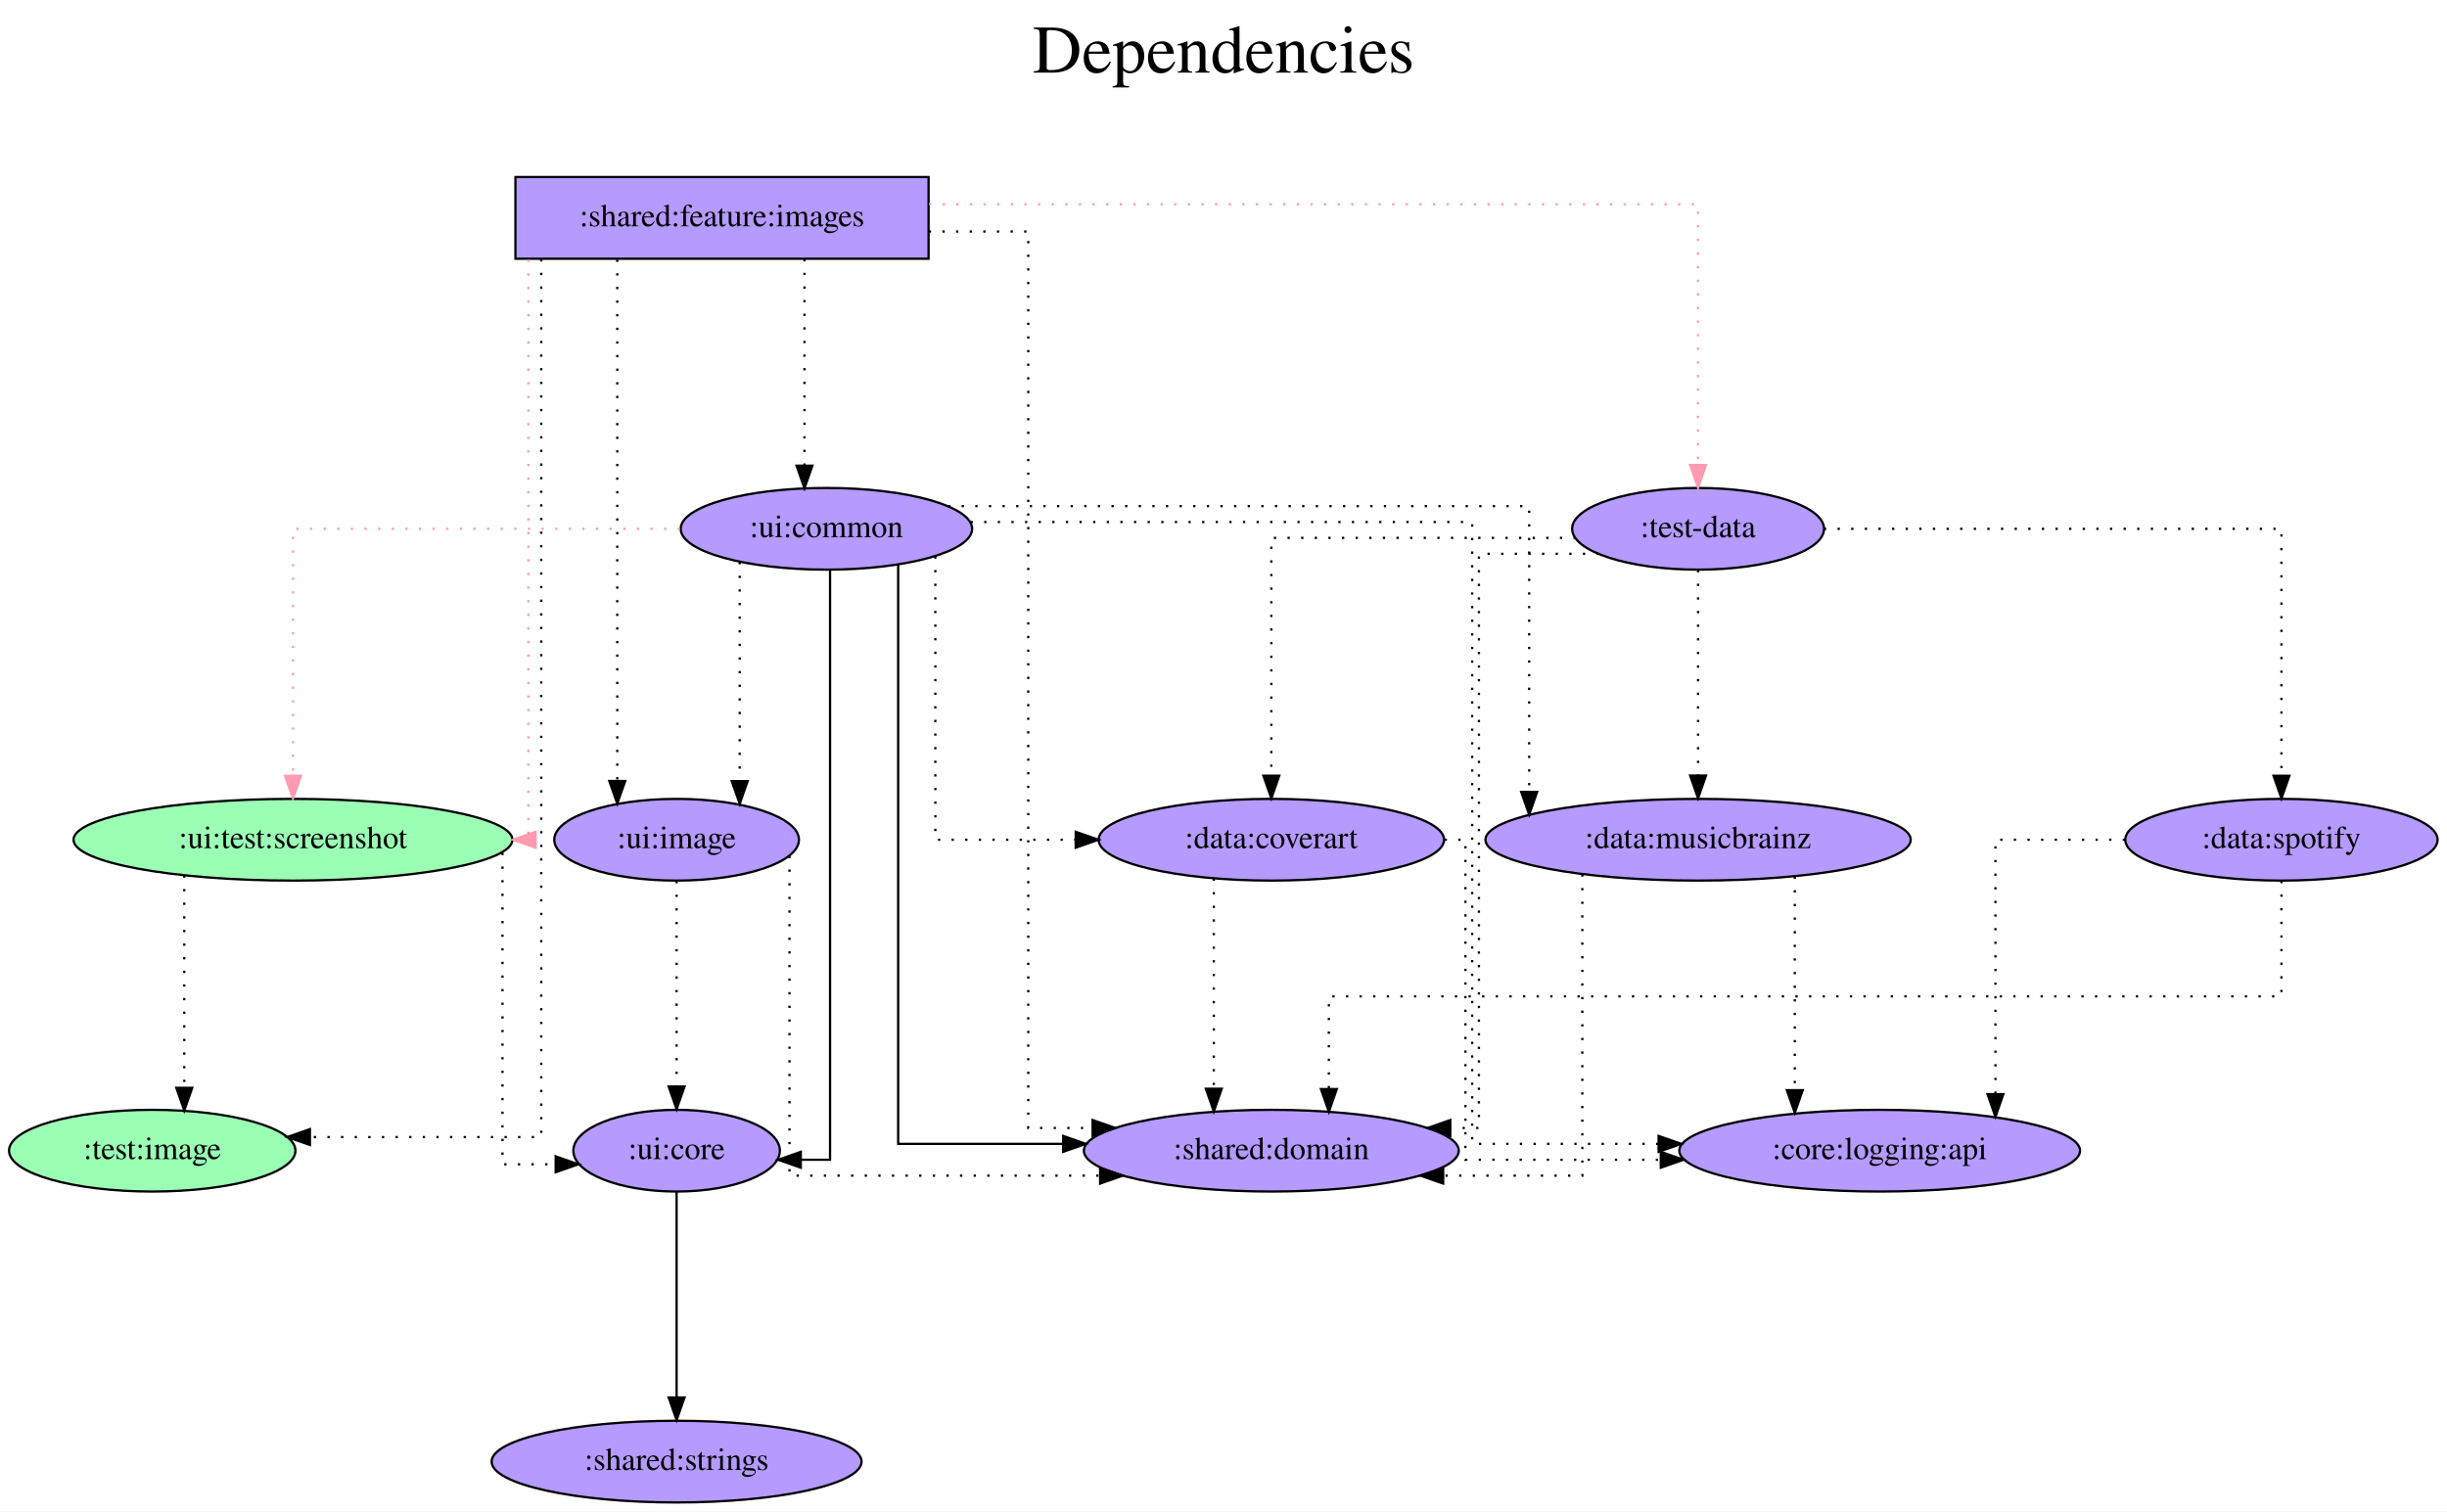
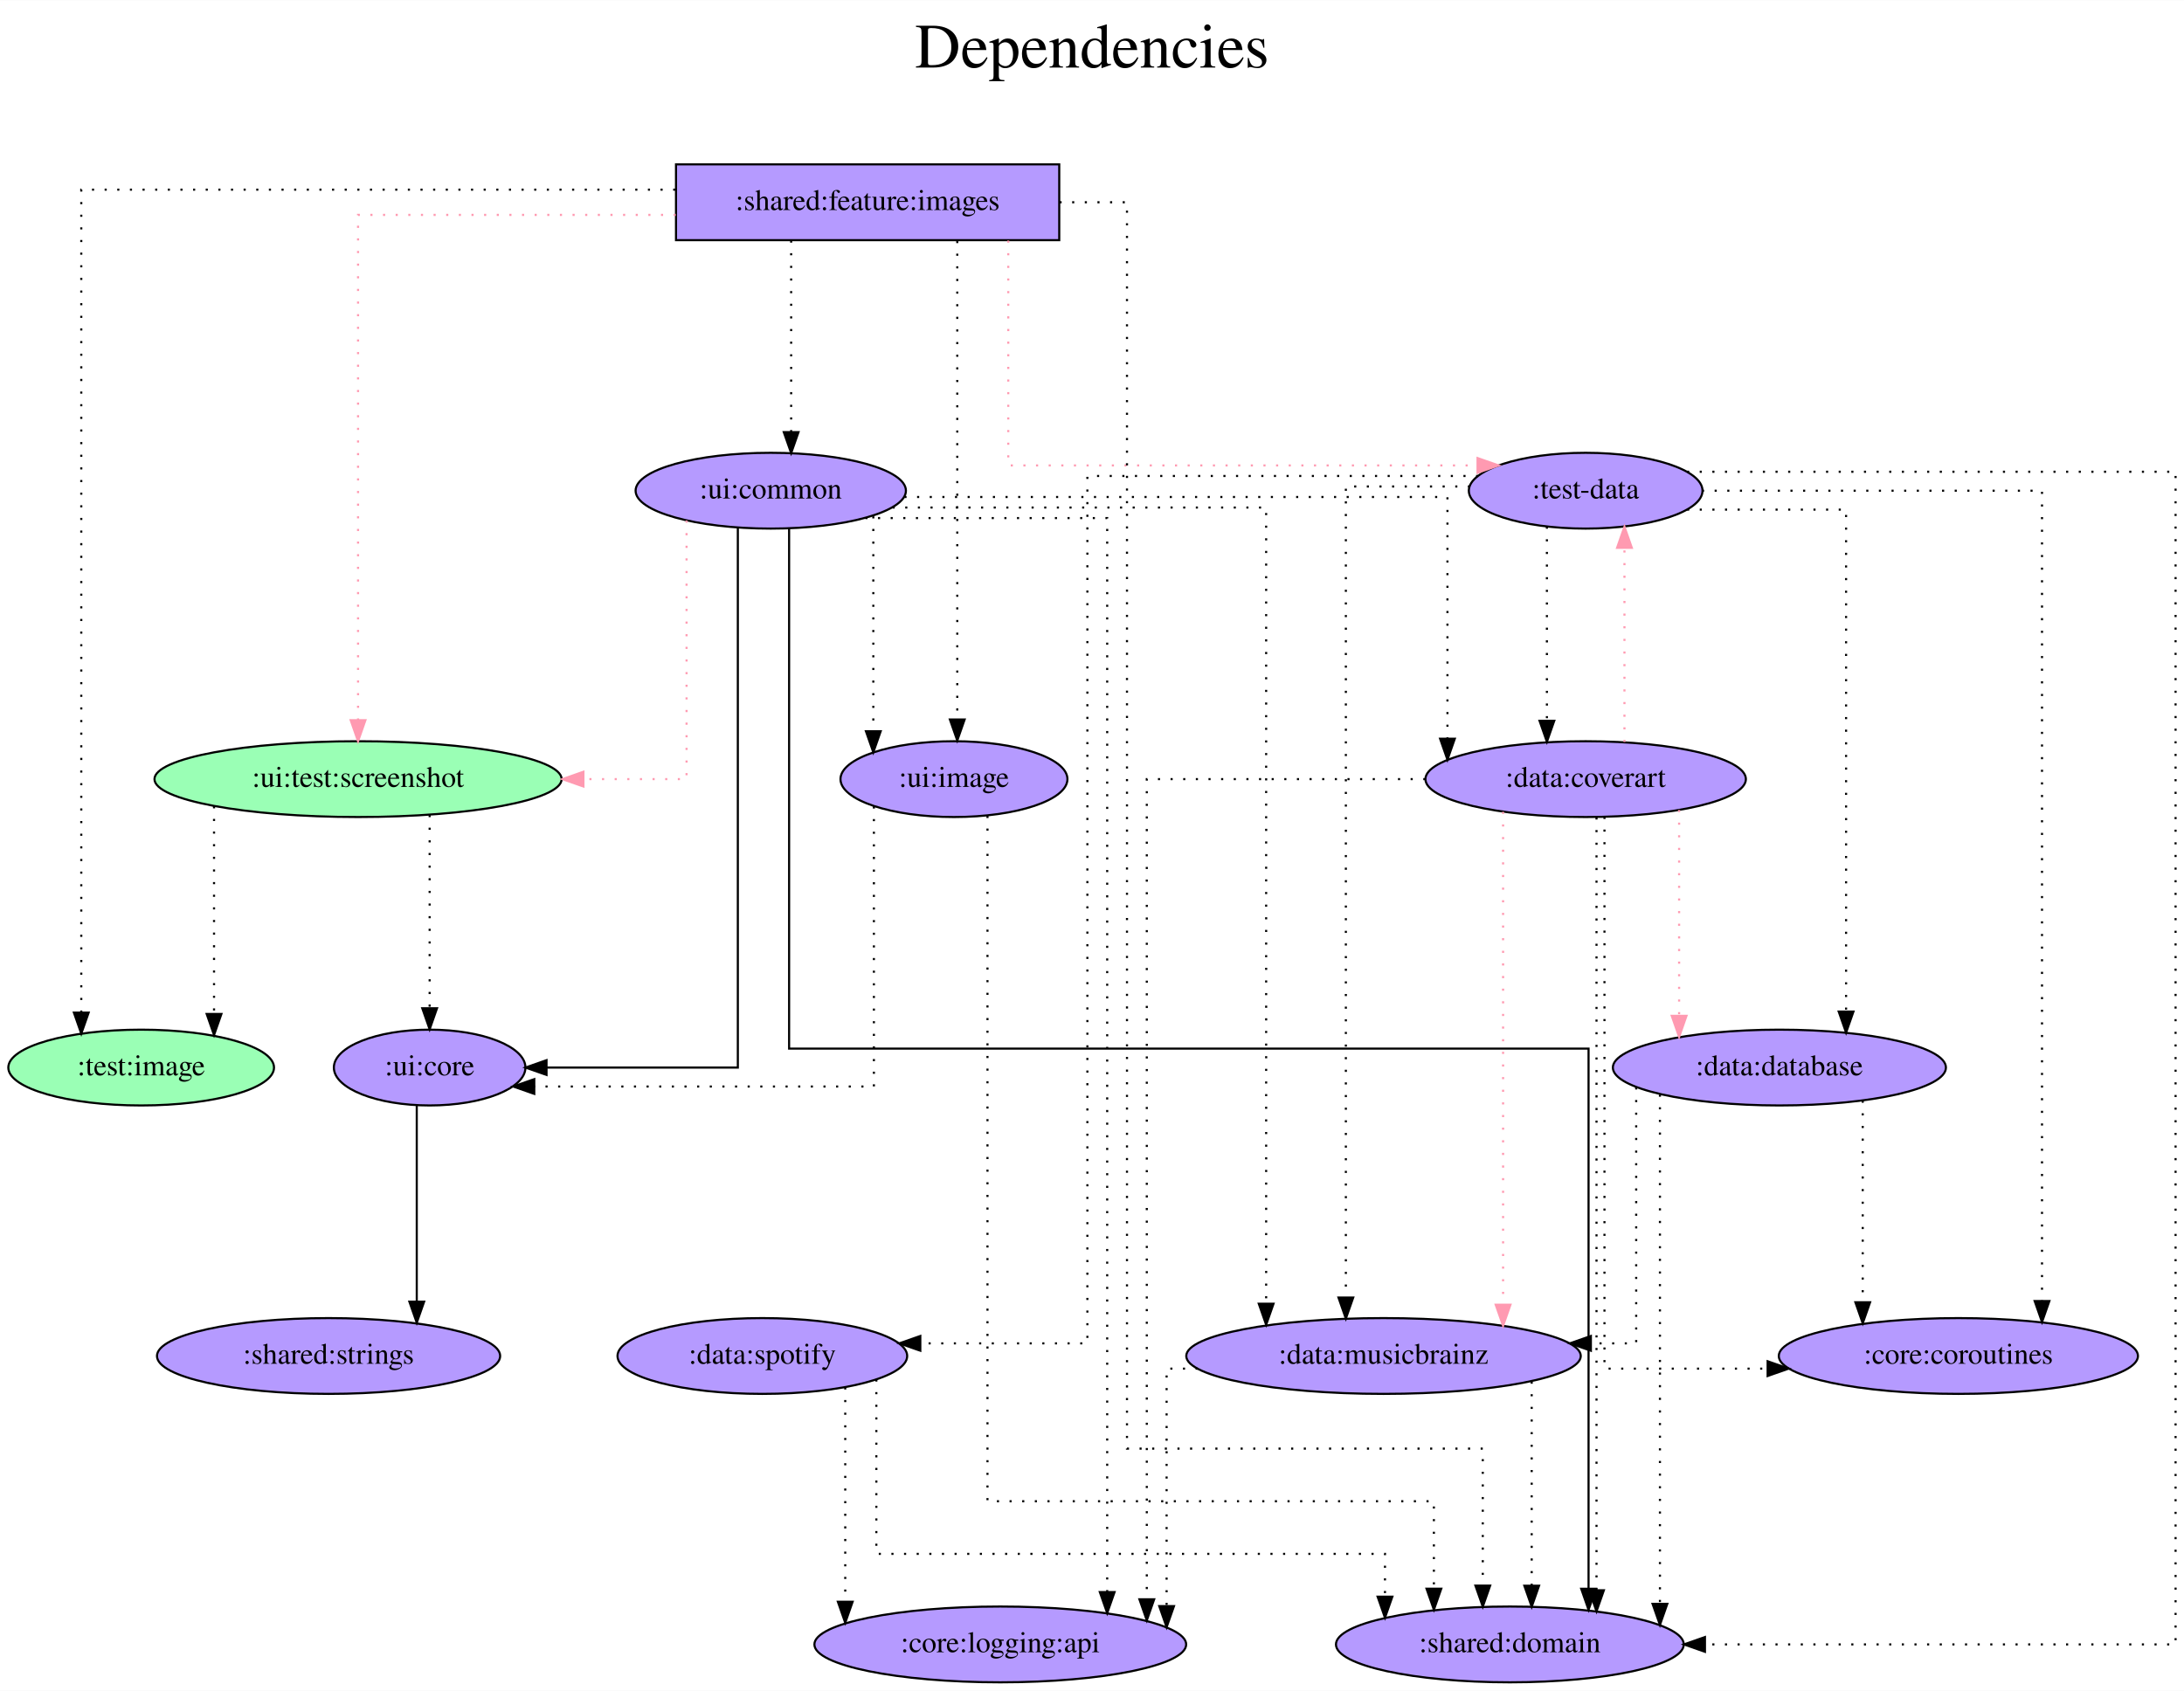
- <svg xmlns="http://www.w3.org/2000/svg" width="1078pt" height="666pt" viewBox="0.00 0.00 1077.94 666.00">
-   <g id="graph0" class="graph" transform="scale(1 1) rotate(0) translate(4 662)">
-     <polygon fill="white" stroke="transparent" points="-4,4 -4,-662 1073.94,-662 1073.94,4 -4,4" />
-     <text text-anchor="middle" x="534.97" y="-630" font-family="Times,serif" font-size="30.00">Dependencies</text>
-     <text text-anchor="middle" x="534.97" y="-597" font-family="Times,serif" font-size="30.00"> </text>
+ <svg xmlns="http://www.w3.org/2000/svg" width="1037pt" height="803pt" viewBox="0.00 0.00 1037.19 803.00">
+   <g id="graph0" class="graph" transform="scale(1 1) rotate(0) translate(4 799)">
+     <polygon fill="white" stroke="transparent" points="-4,4 -4,-799 1033.19,-799 1033.19,4 -4,4" />
+     <text text-anchor="middle" x="514.59" y="-767" font-family="Times,serif" font-size="30.00">Dependencies</text>
+     <text text-anchor="middle" x="514.59" y="-734" font-family="Times,serif" font-size="30.00"> </text>
    <g id="node1" class="node">
-       <polygon fill="#b59aff" stroke="black" points="405.04,-584 223.04,-584 223.04,-548 405.04,-548 405.04,-584" />
-       <text text-anchor="middle" x="314.04" y="-562.3" font-family="Times,serif" font-size="14.00">:shared:feature:images</text>
+       <polygon fill="#b59aff" stroke="black" points="499.04,-721 317.04,-721 317.04,-685 499.04,-685 499.04,-721" />
+       <text text-anchor="middle" x="408.04" y="-699.3" font-family="Times,serif" font-size="14.00">:shared:feature:images</text>
    </g>
    <g id="node2" class="node">
-       <ellipse fill="#9affb5" stroke="black" cx="63.04" cy="-155" rx="63.09" ry="18" />
-       <text text-anchor="middle" x="63.04" y="-151.3" font-family="Times,serif" font-size="14.00">:test:image</text>
+       <ellipse fill="#9affb5" stroke="black" cx="63.04" cy="-292" rx="63.09" ry="18" />
+       <text text-anchor="middle" x="63.04" y="-288.3" font-family="Times,serif" font-size="14.00">:test:image</text>
    </g>
    <g id="edge1" class="edge">
-       <path fill="none" stroke="black" stroke-dasharray="1,5" d="M234.41,-547.81C234.41,-469.01 234.41,-161 234.41,-161 234.41,-161 132.5,-161 132.5,-161" />
-       <polygon fill="black" stroke="black" points="132.5,-157.5 122.5,-161 132.5,-164.5 132.5,-157.5" />
+       <path fill="none" stroke="black" stroke-dasharray="1,5" d="M316.69,-709C206.13,-709 34.6,-709 34.6,-709 34.6,-709 34.6,-318.09 34.6,-318.09" />
+       <polygon fill="black" stroke="black" points="38.1,-318.09 34.6,-308.09 31.1,-318.09 38.1,-318.09" />
    </g>
    <g id="node3" class="node">
-       <ellipse fill="#b59aff" stroke="black" cx="744.04" cy="-429" rx="55.49" ry="18" />
-       <text text-anchor="middle" x="744.04" y="-425.3" font-family="Times,serif" font-size="14.00">:test-data</text>
+       <ellipse fill="#b59aff" stroke="black" cx="749.04" cy="-566" rx="55.49" ry="18" />
+       <text text-anchor="middle" x="749.04" y="-562.3" font-family="Times,serif" font-size="14.00">:test-data</text>
    </g>
    <g id="edge2" class="edge">
-       <path fill="none" stroke="#ff9ab1" stroke-dasharray="1,5" d="M405.24,-572C531.46,-572 744.04,-572 744.04,-572 744.04,-572 744.04,-457.11 744.04,-457.11" />
-       <polygon fill="#ff9ab1" stroke="#ff9ab1" points="747.54,-457.11 744.04,-447.11 740.54,-457.11 747.54,-457.11" />
+       <path fill="none" stroke="#ff9ab1" stroke-dasharray="1,5" d="M474.83,-684.82C474.83,-650.16 474.83,-578 474.83,-578 474.83,-578 697.69,-578 697.69,-578" />
+       <polygon fill="#ff9ab1" stroke="#ff9ab1" points="697.69,-581.5 707.69,-578 697.69,-574.5 697.69,-581.5" />
    </g>
    <g id="node4" class="node">
-       <ellipse fill="#9affb5" stroke="black" cx="125.04" cy="-292" rx="96.68" ry="18" />
-       <text text-anchor="middle" x="125.04" y="-288.3" font-family="Times,serif" font-size="14.00">:ui:test:screenshot</text>
+       <ellipse fill="#9affb5" stroke="black" cx="166.04" cy="-429" rx="96.68" ry="18" />
+       <text text-anchor="middle" x="166.04" y="-425.3" font-family="Times,serif" font-size="14.00">:ui:test:screenshot</text>
    </g>
    <g id="edge3" class="edge">
-       <path fill="none" stroke="#ff9ab1" stroke-dasharray="1,5" d="M228.73,-547.6C228.73,-486.16 228.73,-292 228.73,-292 228.73,-292 228.05,-292 228.05,-292" />
-       <polygon fill="#ff9ab1" stroke="#ff9ab1" points="231.93,-288.5 221.93,-292 231.93,-295.5 231.93,-288.5" />
+       <path fill="none" stroke="#ff9ab1" stroke-dasharray="1,5" d="M316.9,-697C248.3,-697 166.04,-697 166.04,-697 166.04,-697 166.04,-457 166.04,-457" />
+       <polygon fill="#ff9ab1" stroke="#ff9ab1" points="169.54,-457 166.04,-447 162.54,-457 169.54,-457" />
    </g>
    <g id="node5" class="node">
-       <ellipse fill="#b59aff" stroke="black" cx="556.04" cy="-155" rx="82.59" ry="18" />
-       <text text-anchor="middle" x="556.04" y="-151.3" font-family="Times,serif" font-size="14.00">:shared:domain</text>
+       <ellipse fill="#b59aff" stroke="black" cx="713.04" cy="-18" rx="82.59" ry="18" />
+       <text text-anchor="middle" x="713.04" y="-14.3" font-family="Times,serif" font-size="14.00">:shared:domain</text>
    </g>
    <g id="edge4" class="edge">
-       <path fill="none" stroke="black" stroke-dasharray="1,5" d="M405.15,-560C429.38,-560 448.95,-560 448.95,-560 448.95,-560 448.95,-165 448.95,-165 448.95,-165 477.31,-165 477.31,-165" />
-       <polygon fill="black" stroke="black" points="477.31,-168.5 487.31,-165 477.31,-161.5 477.31,-168.5" />
+       <path fill="none" stroke="black" stroke-dasharray="1,5" d="M499.17,-703C517.47,-703 531.21,-703 531.21,-703 531.21,-703 531.21,-111 531.21,-111 531.21,-111 700.18,-111 700.18,-111 700.18,-111 700.18,-45.93 700.18,-45.93" />
+       <polygon fill="black" stroke="black" points="703.68,-45.93 700.18,-35.93 696.68,-45.93 703.68,-45.93" />
    </g>
    <g id="node6" class="node">
-       <ellipse fill="#b59aff" stroke="black" cx="294.04" cy="-292" rx="53.89" ry="18" />
-       <text text-anchor="middle" x="294.04" y="-288.3" font-family="Times,serif" font-size="14.00">:ui:image</text>
+       <ellipse fill="#b59aff" stroke="black" cx="449.04" cy="-429" rx="53.89" ry="18" />
+       <text text-anchor="middle" x="449.04" y="-425.3" font-family="Times,serif" font-size="14.00">:ui:image</text>
    </g>
    <g id="edge5" class="edge">
-       <path fill="none" stroke="black" stroke-dasharray="1,5" d="M267.9,-547.6C267.9,-547.6 267.9,-317.88 267.9,-317.88" />
-       <polygon fill="black" stroke="black" points="271.4,-317.88 267.9,-307.88 264.4,-317.88 271.4,-317.88" />
+       <path fill="none" stroke="black" stroke-dasharray="1,5" d="M450.61,-684.6C450.61,-684.6 450.61,-457.32 450.61,-457.32" />
+       <polygon fill="black" stroke="black" points="454.11,-457.32 450.61,-447.32 447.11,-457.32 454.11,-457.32" />
    </g>
    <g id="node7" class="node">
-       <ellipse fill="#b59aff" stroke="black" cx="360.04" cy="-429" rx="64.19" ry="18" />
-       <text text-anchor="middle" x="360.04" y="-425.3" font-family="Times,serif" font-size="14.00">:ui:common</text>
+       <ellipse fill="#b59aff" stroke="black" cx="362.04" cy="-566" rx="64.19" ry="18" />
+       <text text-anchor="middle" x="362.04" y="-562.3" font-family="Times,serif" font-size="14.00">:ui:common</text>
    </g>
    <g id="edge6" class="edge">
-       <path fill="none" stroke="black" stroke-dasharray="1,5" d="M350.37,-547.81C350.37,-547.81 350.37,-456.83 350.37,-456.83" />
-       <polygon fill="black" stroke="black" points="353.87,-456.83 350.37,-446.83 346.87,-456.83 353.87,-456.83" />
+       <path fill="none" stroke="black" stroke-dasharray="1,5" d="M371.72,-684.81C371.72,-684.81 371.72,-593.83 371.72,-593.83" />
+       <polygon fill="black" stroke="black" points="375.22,-593.83 371.72,-583.83 368.22,-593.83 375.22,-593.83" />
    </g>
    <g id="edge7" class="edge">
-       <path fill="none" stroke="black" stroke-dasharray="1,5" d="M700.29,-418C674.74,-418 647.49,-418 647.49,-418 647.49,-418 647.49,-165 647.49,-165 647.49,-165 634.88,-165 634.88,-165" />
-       <polygon fill="black" stroke="black" points="634.88,-161.5 624.88,-165 634.88,-168.5 634.88,-161.5" />
+       <path fill="none" stroke="black" stroke-dasharray="1,5" d="M797.2,-575C877.3,-575 1029.19,-575 1029.19,-575 1029.19,-575 1029.19,-18 1029.19,-18 1029.19,-18 805.69,-18 805.69,-18" />
+       <polygon fill="black" stroke="black" points="805.69,-14.5 795.69,-18 805.69,-21.5 805.69,-14.5" />
    </g>
    <g id="node8" class="node">
-       <ellipse fill="#b59aff" stroke="black" cx="744.04" cy="-292" rx="93.68" ry="18" />
-       <text text-anchor="middle" x="744.04" y="-288.3" font-family="Times,serif" font-size="14.00">:data:musicbrainz</text>
+       <ellipse fill="#b59aff" stroke="black" cx="653.04" cy="-155" rx="93.68" ry="18" />
+       <text text-anchor="middle" x="653.04" y="-151.3" font-family="Times,serif" font-size="14.00">:data:musicbrainz</text>
    </g>
    <g id="edge8" class="edge">
-       <path fill="none" stroke="black" stroke-dasharray="1,5" d="M744.04,-410.81C744.04,-410.81 744.04,-320.27 744.04,-320.27" />
-       <polygon fill="black" stroke="black" points="747.54,-320.27 744.04,-310.27 740.54,-320.27 747.54,-320.27" />
+       <path fill="none" stroke="black" stroke-dasharray="1,5" d="M694.1,-568C664.98,-568 635.15,-568 635.15,-568 635.15,-568 635.15,-182.75 635.15,-182.75" />
+       <polygon fill="black" stroke="black" points="638.65,-182.75 635.15,-172.75 631.65,-182.75 638.65,-182.75" />
    </g>
    <g id="node9" class="node">
-       <ellipse fill="#b59aff" stroke="black" cx="556.04" cy="-292" rx="76.09" ry="18" />
-       <text text-anchor="middle" x="556.04" y="-288.3" font-family="Times,serif" font-size="14.00">:data:coverart</text>
+       <ellipse fill="#b59aff" stroke="black" cx="749.04" cy="-429" rx="76.09" ry="18" />
+       <text text-anchor="middle" x="749.04" y="-425.3" font-family="Times,serif" font-size="14.00">:data:coverart</text>
    </g>
    <g id="edge9" class="edge">
-       <path fill="none" stroke="black" stroke-dasharray="1,5" d="M690.17,-425C634.62,-425 556.04,-425 556.04,-425 556.04,-425 556.04,-320.21 556.04,-320.21" />
-       <polygon fill="black" stroke="black" points="559.54,-320.21 556.04,-310.21 552.54,-320.21 559.54,-320.21" />
+       <path fill="none" stroke="black" stroke-dasharray="1,5" d="M730.63,-548.93C730.63,-548.93 730.63,-456.72 730.63,-456.72" />
+       <polygon fill="black" stroke="black" points="734.13,-456.72 730.63,-446.72 727.13,-456.72 734.13,-456.72" />
    </g>
    <g id="node10" class="node">
-       <ellipse fill="#b59aff" stroke="black" cx="1001.04" cy="-292" rx="68.79" ry="18" />
-       <text text-anchor="middle" x="1001.04" y="-288.3" font-family="Times,serif" font-size="14.00">:data:spotify</text>
+       <ellipse fill="#b59aff" stroke="black" cx="358.04" cy="-155" rx="68.79" ry="18" />
+       <text text-anchor="middle" x="358.04" y="-151.3" font-family="Times,serif" font-size="14.00">:data:spotify</text>
    </g>
    <g id="edge10" class="edge">
-       <path fill="none" stroke="black" stroke-dasharray="1,5" d="M799.49,-429C875.04,-429 1001.04,-429 1001.04,-429 1001.04,-429 1001.04,-320.19 1001.04,-320.19" />
-       <polygon fill="black" stroke="black" points="1004.54,-320.19 1001.04,-310.19 997.54,-320.19 1004.54,-320.19" />
+       <path fill="none" stroke="black" stroke-dasharray="1,5" d="M697.99,-573C628.42,-573 512.4,-573 512.4,-573 512.4,-573 512.4,-161 512.4,-161 512.4,-161 433.06,-161 433.06,-161" />
+       <polygon fill="black" stroke="black" points="433.06,-157.5 423.06,-161 433.06,-164.5 433.06,-157.5" />
+     </g>
+     <g id="node11" class="node">
+       <ellipse fill="#b59aff" stroke="black" cx="841.04" cy="-292" rx="79.09" ry="18" />
+       <text text-anchor="middle" x="841.04" y="-288.3" font-family="Times,serif" font-size="14.00">:data:database</text>
+     </g>
+     <g id="edge11" class="edge">
+       <path fill="none" stroke="black" stroke-dasharray="1,5" d="M797.21,-557C831.94,-557 872.71,-557 872.71,-557 872.71,-557 872.71,-318.58 872.71,-318.58" />
+       <polygon fill="black" stroke="black" points="876.21,-318.58 872.71,-308.58 869.21,-318.58 876.21,-318.58" />
+     </g>
+     <g id="node12" class="node">
+       <ellipse fill="#b59aff" stroke="black" cx="926.04" cy="-155" rx="85.29" ry="18" />
+       <text text-anchor="middle" x="926.04" y="-151.3" font-family="Times,serif" font-size="14.00">:core:coroutines</text>
    </g>
    <g id="edge12" class="edge">
-       <path fill="none" stroke="black" stroke-dasharray="1,5" d="M77.15,-276.28C77.15,-276.28 77.15,-182.69 77.15,-182.69" />
-       <polygon fill="black" stroke="black" points="80.65,-182.69 77.15,-172.69 73.65,-182.69 80.65,-182.69" />
-     </g>
-     <g id="node11" class="node">
-       <ellipse fill="#b59aff" stroke="black" cx="294.04" cy="-155" rx="45.49" ry="18" />
-       <text text-anchor="middle" x="294.04" y="-151.3" font-family="Times,serif" font-size="14.00">:ui:core</text>
-     </g>
-     <g id="edge11" class="edge">
-       <path fill="none" stroke="black" stroke-dasharray="1,5" d="M217.34,-286.22C217.34,-259.46 217.34,-149 217.34,-149 217.34,-149 240.76,-149 240.76,-149" />
-       <polygon fill="black" stroke="black" points="240.76,-152.5 250.76,-149 240.76,-145.5 240.76,-152.5" />
+       <path fill="none" stroke="black" stroke-dasharray="1,5" d="M804.29,-566C868.5,-566 965.76,-566 965.76,-566 965.76,-566 965.76,-181.11 965.76,-181.11" />
+       <polygon fill="black" stroke="black" points="969.26,-181.11 965.76,-171.11 962.26,-181.11 969.26,-181.11" />
+     </g>
+     <g id="edge14" class="edge">
+       <path fill="none" stroke="black" stroke-dasharray="1,5" d="M97.65,-416.11C97.65,-416.11 97.65,-317.45 97.65,-317.45" />
+       <polygon fill="black" stroke="black" points="101.15,-317.45 97.65,-307.45 94.15,-317.45 101.15,-317.45" />
+     </g>
+     <g id="node13" class="node">
+       <ellipse fill="#b59aff" stroke="black" cx="200.04" cy="-292" rx="45.49" ry="18" />
+       <text text-anchor="middle" x="200.04" y="-288.3" font-family="Times,serif" font-size="14.00">:ui:core</text>
    </g>
    <g id="edge13" class="edge">
-       <path fill="none" stroke="black" stroke-dasharray="1,5" d="M343.76,-284.86C343.76,-255.3 343.76,-144 343.76,-144 343.76,-144 480.62,-144 480.62,-144" />
-       <polygon fill="black" stroke="black" points="480.62,-147.5 490.62,-144 480.62,-140.5 480.62,-147.5" />
-     </g>
-     <g id="edge14" class="edge">
-       <path fill="none" stroke="black" stroke-dasharray="1,5" d="M294.04,-273.81C294.04,-273.81 294.04,-183.27 294.04,-183.27" />
-       <polygon fill="black" stroke="black" points="297.54,-183.27 294.04,-173.27 290.54,-183.27 297.54,-183.27" />
+       <path fill="none" stroke="black" stroke-dasharray="1,5" d="M200.04,-411.93C200.04,-411.93 200.04,-320.16 200.04,-320.16" />
+       <polygon fill="black" stroke="black" points="203.54,-320.16 200.04,-310.16 196.54,-320.16 203.54,-320.16" />
    </g>
    <g id="edge15" class="edge">
-       <path fill="none" stroke="#ff9ab1" stroke-dasharray="1,5" d="M295.52,-429C225.95,-429 125.04,-429 125.04,-429 125.04,-429 125.04,-320.19 125.04,-320.19" />
-       <polygon fill="#ff9ab1" stroke="#ff9ab1" points="128.54,-320.19 125.04,-310.19 121.54,-320.19 128.54,-320.19" />
+       <path fill="none" stroke="black" stroke-dasharray="1,5" d="M464.96,-411.52C464.96,-341.62 464.96,-86 464.96,-86 464.96,-86 676.96,-86 676.96,-86 676.96,-86 676.96,-44.46 676.96,-44.46" />
+       <polygon fill="black" stroke="black" points="680.46,-44.46 676.96,-34.46 673.46,-44.46 680.46,-44.46" />
    </g>
    <g id="edge16" class="edge">
-       <path fill="none" stroke="black" d="M391.65,-413.26C391.65,-355.42 391.65,-158 391.65,-158 391.65,-158 464.33,-158 464.33,-158" />
-       <polygon fill="black" stroke="black" points="464.33,-161.5 474.33,-158 464.33,-154.5 464.33,-161.5" />
+       <path fill="none" stroke="black" stroke-dasharray="1,5" d="M411.02,-416.04C411.02,-380.31 411.02,-283 411.02,-283 411.02,-283 249.73,-283 249.73,-283" />
+       <polygon fill="black" stroke="black" points="249.73,-279.5 239.73,-283 249.73,-286.5 249.73,-279.5" />
+     </g>
+     <g id="edge17" class="edge">
+       <path fill="none" stroke="#ff9ab1" stroke-dasharray="1,5" d="M322.05,-551.85C322.05,-516.85 322.05,-429 322.05,-429 322.05,-429 273.07,-429 273.07,-429" />
+       <polygon fill="#ff9ab1" stroke="#ff9ab1" points="273.07,-425.5 263.07,-429 273.07,-432.5 273.07,-425.5" />
+     </g>
+     <g id="edge18" class="edge">
+       <path fill="none" stroke="black" d="M370.75,-547.79C370.75,-487.91 370.75,-301 370.75,-301 370.75,-301 750.41,-301 750.41,-301 750.41,-301 750.41,-44.44 750.41,-44.44" />
+       <polygon fill="black" stroke="black" points="753.92,-44.44 750.41,-34.44 746.92,-44.44 753.92,-44.44" />
+     </g>
+     <g id="edge23" class="edge">
+       <path fill="none" stroke="black" stroke-dasharray="1,5" d="M410.74,-553.84C410.74,-553.84 410.74,-451.73 410.74,-451.73" />
+       <polygon fill="black" stroke="black" points="414.24,-451.73 410.74,-441.73 407.24,-451.73 414.24,-451.73" />
    </g>
    <g id="edge21" class="edge">
-       <path fill="none" stroke="black" stroke-dasharray="1,5" d="M321.84,-414.34C321.84,-414.34 321.84,-317.82 321.84,-317.82" />
-       <polygon fill="black" stroke="black" points="325.34,-317.82 321.84,-307.82 318.34,-317.82 325.34,-317.82" />
+       <path fill="none" stroke="black" stroke-dasharray="1,5" d="M419.9,-558C489.55,-558 597.3,-558 597.3,-558 597.3,-558 597.3,-179.82 597.3,-179.82" />
+       <polygon fill="black" stroke="black" points="600.8,-179.82 597.3,-169.82 593.8,-179.82 600.8,-179.82" />
+     </g>
+     <g id="edge20" class="edge">
+       <path fill="none" stroke="black" stroke-dasharray="1,5" d="M425.53,-563C519.19,-563 683.4,-563 683.4,-563 683.4,-563 683.4,-448.21 683.4,-448.21" />
+       <polygon fill="black" stroke="black" points="686.9,-448.21 683.4,-438.21 679.9,-448.21 686.9,-448.21" />
    </g>
    <g id="edge19" class="edge">
-       <path fill="none" stroke="black" stroke-dasharray="1,5" d="M413.62,-439C502.22,-439 669.63,-439 669.63,-439 669.63,-439 669.63,-313.05 669.63,-313.05" />
-       <polygon fill="black" stroke="black" points="673.13,-313.05 669.63,-303.05 666.13,-313.05 673.13,-313.05" />
-     </g>
-     <g id="edge18" class="edge">
-       <path fill="none" stroke="black" stroke-dasharray="1,5" d="M408.02,-416.84C408.02,-383.31 408.02,-292 408.02,-292 408.02,-292 469.86,-292 469.86,-292" />
-       <polygon fill="black" stroke="black" points="469.86,-295.5 479.86,-292 469.86,-288.5 469.86,-295.5" />
-     </g>
-     <g id="edge17" class="edge">
-       <path fill="none" stroke="black" d="M361.64,-410.76C361.64,-348.91 361.64,-151 361.64,-151 361.64,-151 348.75,-151 348.75,-151" />
-       <polygon fill="black" stroke="black" points="348.75,-147.5 338.75,-151 348.75,-154.5 348.75,-147.5" />
-     </g>
-     <g id="node12" class="node">
-       <ellipse fill="#b59aff" stroke="black" cx="824.04" cy="-155" rx="88.28" ry="18" />
-       <text text-anchor="middle" x="824.04" y="-151.3" font-family="Times,serif" font-size="14.00">:core:logging:api</text>
-     </g>
-     <g id="edge20" class="edge">
-       <path fill="none" stroke="black" stroke-dasharray="1,5" d="M423.53,-432C507.37,-432 644.52,-432 644.52,-432 644.52,-432 644.52,-158 644.52,-158 644.52,-158 726.65,-158 726.65,-158" />
-       <polygon fill="black" stroke="black" points="726.65,-161.5 736.65,-158 726.65,-154.5 726.65,-161.5" />
+       <path fill="none" stroke="black" d="M346.4,-548.44C346.4,-487.97 346.4,-292 346.4,-292 346.4,-292 255.55,-292 255.55,-292" />
+       <polygon fill="black" stroke="black" points="255.55,-288.5 245.55,-292 255.55,-295.5 255.55,-288.5" />
+     </g>
+     <g id="node14" class="node">
+       <ellipse fill="#b59aff" stroke="black" cx="471.04" cy="-18" rx="88.28" ry="18" />
+       <text text-anchor="middle" x="471.04" y="-14.3" font-family="Times,serif" font-size="14.00">:core:logging:api</text>
    </g>
    <g id="edge22" class="edge">
-       <path fill="none" stroke="black" stroke-dasharray="1,5" d="M693.05,-276.72C693.05,-238.91 693.05,-144 693.05,-144 693.05,-144 631.74,-144 631.74,-144" />
-       <polygon fill="black" stroke="black" points="631.74,-140.5 621.74,-144 631.74,-147.5 631.74,-140.5" />
-     </g>
-     <g id="edge23" class="edge">
-       <path fill="none" stroke="black" stroke-dasharray="1,5" d="M786.64,-275.75C786.64,-275.75 786.64,-181.66 786.64,-181.66" />
-       <polygon fill="black" stroke="black" points="790.14,-181.66 786.64,-171.66 783.14,-181.66 790.14,-181.66" />
+       <path fill="none" stroke="black" stroke-dasharray="1,5" d="M406.97,-553C454.23,-553 521.81,-553 521.81,-553 521.81,-553 521.81,-42.87 521.81,-42.87" />
+       <polygon fill="black" stroke="black" points="525.31,-42.87 521.81,-32.87 518.31,-42.87 525.31,-42.87" />
    </g>
    <g id="edge24" class="edge">
-       <path fill="none" stroke="black" stroke-dasharray="1,5" d="M530.7,-274.93C530.7,-274.93 530.7,-182.29 530.7,-182.29" />
-       <polygon fill="black" stroke="black" points="534.2,-182.29 530.7,-172.29 527.2,-182.29 534.2,-182.29" />
+       <path fill="none" stroke="black" stroke-dasharray="1,5" d="M723.41,-142.84C723.41,-142.84 723.41,-45.89 723.41,-45.89" />
+       <polygon fill="black" stroke="black" points="726.91,-45.89 723.41,-35.89 719.91,-45.89 726.91,-45.89" />
    </g>
    <g id="edge25" class="edge">
-       <path fill="none" stroke="black" stroke-dasharray="1,5" d="M632.4,-292C638.03,-292 641.55,-292 641.55,-292 641.55,-292 641.55,-151 641.55,-151 641.55,-151 727.61,-151 727.61,-151" />
-       <polygon fill="black" stroke="black" points="727.61,-154.5 737.61,-151 727.61,-147.5 727.61,-154.5" />
+       <path fill="none" stroke="black" stroke-dasharray="1,5" d="M564.79,-149C555.88,-149 550.03,-149 550.03,-149 550.03,-149 550.03,-36.19 550.03,-36.19" />
+       <polygon fill="black" stroke="black" points="553.53,-36.19 550.03,-26.19 546.53,-36.19 553.53,-36.19" />
+     </g>
+     <g id="edge29" class="edge">
+       <path fill="none" stroke="#ff9ab1" stroke-dasharray="1,5" d="M767.46,-446.63C767.46,-446.63 767.46,-538.87 767.46,-538.87" />
+       <polygon fill="#ff9ab1" stroke="#ff9ab1" points="763.96,-538.87 767.46,-548.87 770.96,-538.87 763.96,-538.87" />
    </g>
    <g id="edge26" class="edge">
-       <path fill="none" stroke="black" stroke-dasharray="1,5" d="M1001.04,-273.87C1001.04,-253.43 1001.04,-223 1001.04,-223 1001.04,-223 581.39,-223 581.39,-223 581.39,-223 581.39,-182.16 581.39,-182.16" />
-       <polygon fill="black" stroke="black" points="584.89,-182.16 581.39,-172.16 577.89,-182.16 584.89,-182.16" />
+       <path fill="none" stroke="black" stroke-dasharray="1,5" d="M754.19,-410.81C754.19,-410.81 754.19,-43.73 754.19,-43.73" />
+       <polygon fill="black" stroke="black" points="757.69,-43.73 754.19,-33.73 750.69,-43.73 757.69,-43.73" />
+     </g>
+     <g id="edge30" class="edge">
+       <path fill="none" stroke="#ff9ab1" stroke-dasharray="1,5" d="M709.82,-413.48C709.82,-413.48 709.82,-179.35 709.82,-179.35" />
+       <polygon fill="#ff9ab1" stroke="#ff9ab1" points="713.32,-179.35 709.82,-169.35 706.32,-179.35 713.32,-179.35" />
+     </g>
+     <g id="edge31" class="edge">
+       <path fill="none" stroke="#ff9ab1" stroke-dasharray="1,5" d="M793.42,-414.34C793.42,-414.34 793.42,-316.56 793.42,-316.56" />
+       <polygon fill="#ff9ab1" stroke="#ff9ab1" points="796.92,-316.56 793.42,-306.56 789.92,-316.56 796.92,-316.56" />
+     </g>
+     <g id="edge28" class="edge">
+       <path fill="none" stroke="black" stroke-dasharray="1,5" d="M757.97,-411.06C757.97,-349.26 757.97,-149 757.97,-149 757.97,-149 835.45,-149 835.45,-149" />
+       <polygon fill="black" stroke="black" points="835.45,-152.5 845.45,-149 835.45,-145.5 835.45,-152.5" />
    </g>
    <g id="edge27" class="edge">
-       <path fill="none" stroke="black" stroke-dasharray="1,5" d="M932.14,-292C902.72,-292 875.04,-292 875.04,-292 875.04,-292 875.04,-179.92 875.04,-179.92" />
-       <polygon fill="black" stroke="black" points="878.54,-179.92 875.04,-169.92 871.54,-179.92 878.54,-179.92" />
-     </g>
-     <g id="node13" class="node">
-       <ellipse fill="#b59aff" stroke="black" cx="294.04" cy="-18" rx="81.49" ry="18" />
-       <text text-anchor="middle" x="294.04" y="-14.3" font-family="Times,serif" font-size="14.00">:shared:strings</text>
-     </g>
-     <g id="edge28" class="edge">
-       <path fill="none" stroke="black" d="M294.04,-136.81C294.04,-136.81 294.04,-46.27 294.04,-46.27" />
-       <polygon fill="black" stroke="black" points="297.54,-46.27 294.04,-36.27 290.54,-46.27 297.54,-46.27" />
+       <path fill="none" stroke="black" stroke-dasharray="1,5" d="M672.91,-429C613.38,-429 540.62,-429 540.62,-429 540.62,-429 540.62,-39.42 540.62,-39.42" />
+       <polygon fill="black" stroke="black" points="544.12,-39.42 540.62,-29.42 537.12,-39.42 544.12,-39.42" />
+     </g>
+     <g id="edge32" class="edge">
+       <path fill="none" stroke="black" stroke-dasharray="1,5" d="M412.18,-143.85C412.18,-118.95 412.18,-61 412.18,-61 412.18,-61 653.73,-61 653.73,-61 653.73,-61 653.73,-40.67 653.73,-40.67" />
+       <polygon fill="black" stroke="black" points="657.23,-40.67 653.73,-30.67 650.23,-40.67 657.23,-40.67" />
+     </g>
+     <g id="edge33" class="edge">
+       <path fill="none" stroke="black" stroke-dasharray="1,5" d="M397.41,-140.08C397.41,-140.08 397.41,-38.26 397.41,-38.26" />
+       <polygon fill="black" stroke="black" points="400.91,-38.26 397.41,-28.26 393.91,-38.26 400.91,-38.26" />
+     </g>
+     <g id="edge34" class="edge">
+       <path fill="none" stroke="black" stroke-dasharray="1,5" d="M784.31,-279.15C784.31,-279.15 784.31,-37.27 784.31,-37.27" />
+       <polygon fill="black" stroke="black" points="787.81,-37.27 784.31,-27.27 780.81,-37.27 787.81,-37.27" />
+     </g>
+     <g id="edge36" class="edge">
+       <path fill="none" stroke="black" stroke-dasharray="1,5" d="M773.03,-282.58C773.03,-252.54 773.03,-161 773.03,-161 773.03,-161 751.51,-161 751.51,-161" />
+       <polygon fill="black" stroke="black" points="751.51,-157.5 741.51,-161 751.51,-164.5 751.51,-157.5" />
+     </g>
+     <g id="edge35" class="edge">
+       <path fill="none" stroke="black" stroke-dasharray="1,5" d="M880.62,-276.28C880.62,-276.28 880.62,-180.53 880.62,-180.53" />
+       <polygon fill="black" stroke="black" points="884.12,-180.53 880.62,-170.53 877.12,-180.53 884.12,-180.53" />
+     </g>
+     <g id="node15" class="node">
+       <ellipse fill="#b59aff" stroke="black" cx="152.04" cy="-155" rx="81.49" ry="18" />
+       <text text-anchor="middle" x="152.04" y="-151.3" font-family="Times,serif" font-size="14.00">:shared:strings</text>
+     </g>
+     <g id="edge37" class="edge">
+       <path fill="none" stroke="black" d="M193.92,-274.09C193.92,-274.09 193.92,-180.79 193.92,-180.79" />
+       <polygon fill="black" stroke="black" points="197.42,-180.79 193.92,-170.79 190.42,-180.79 197.42,-180.79" />
    </g>
  </g>
</svg>
